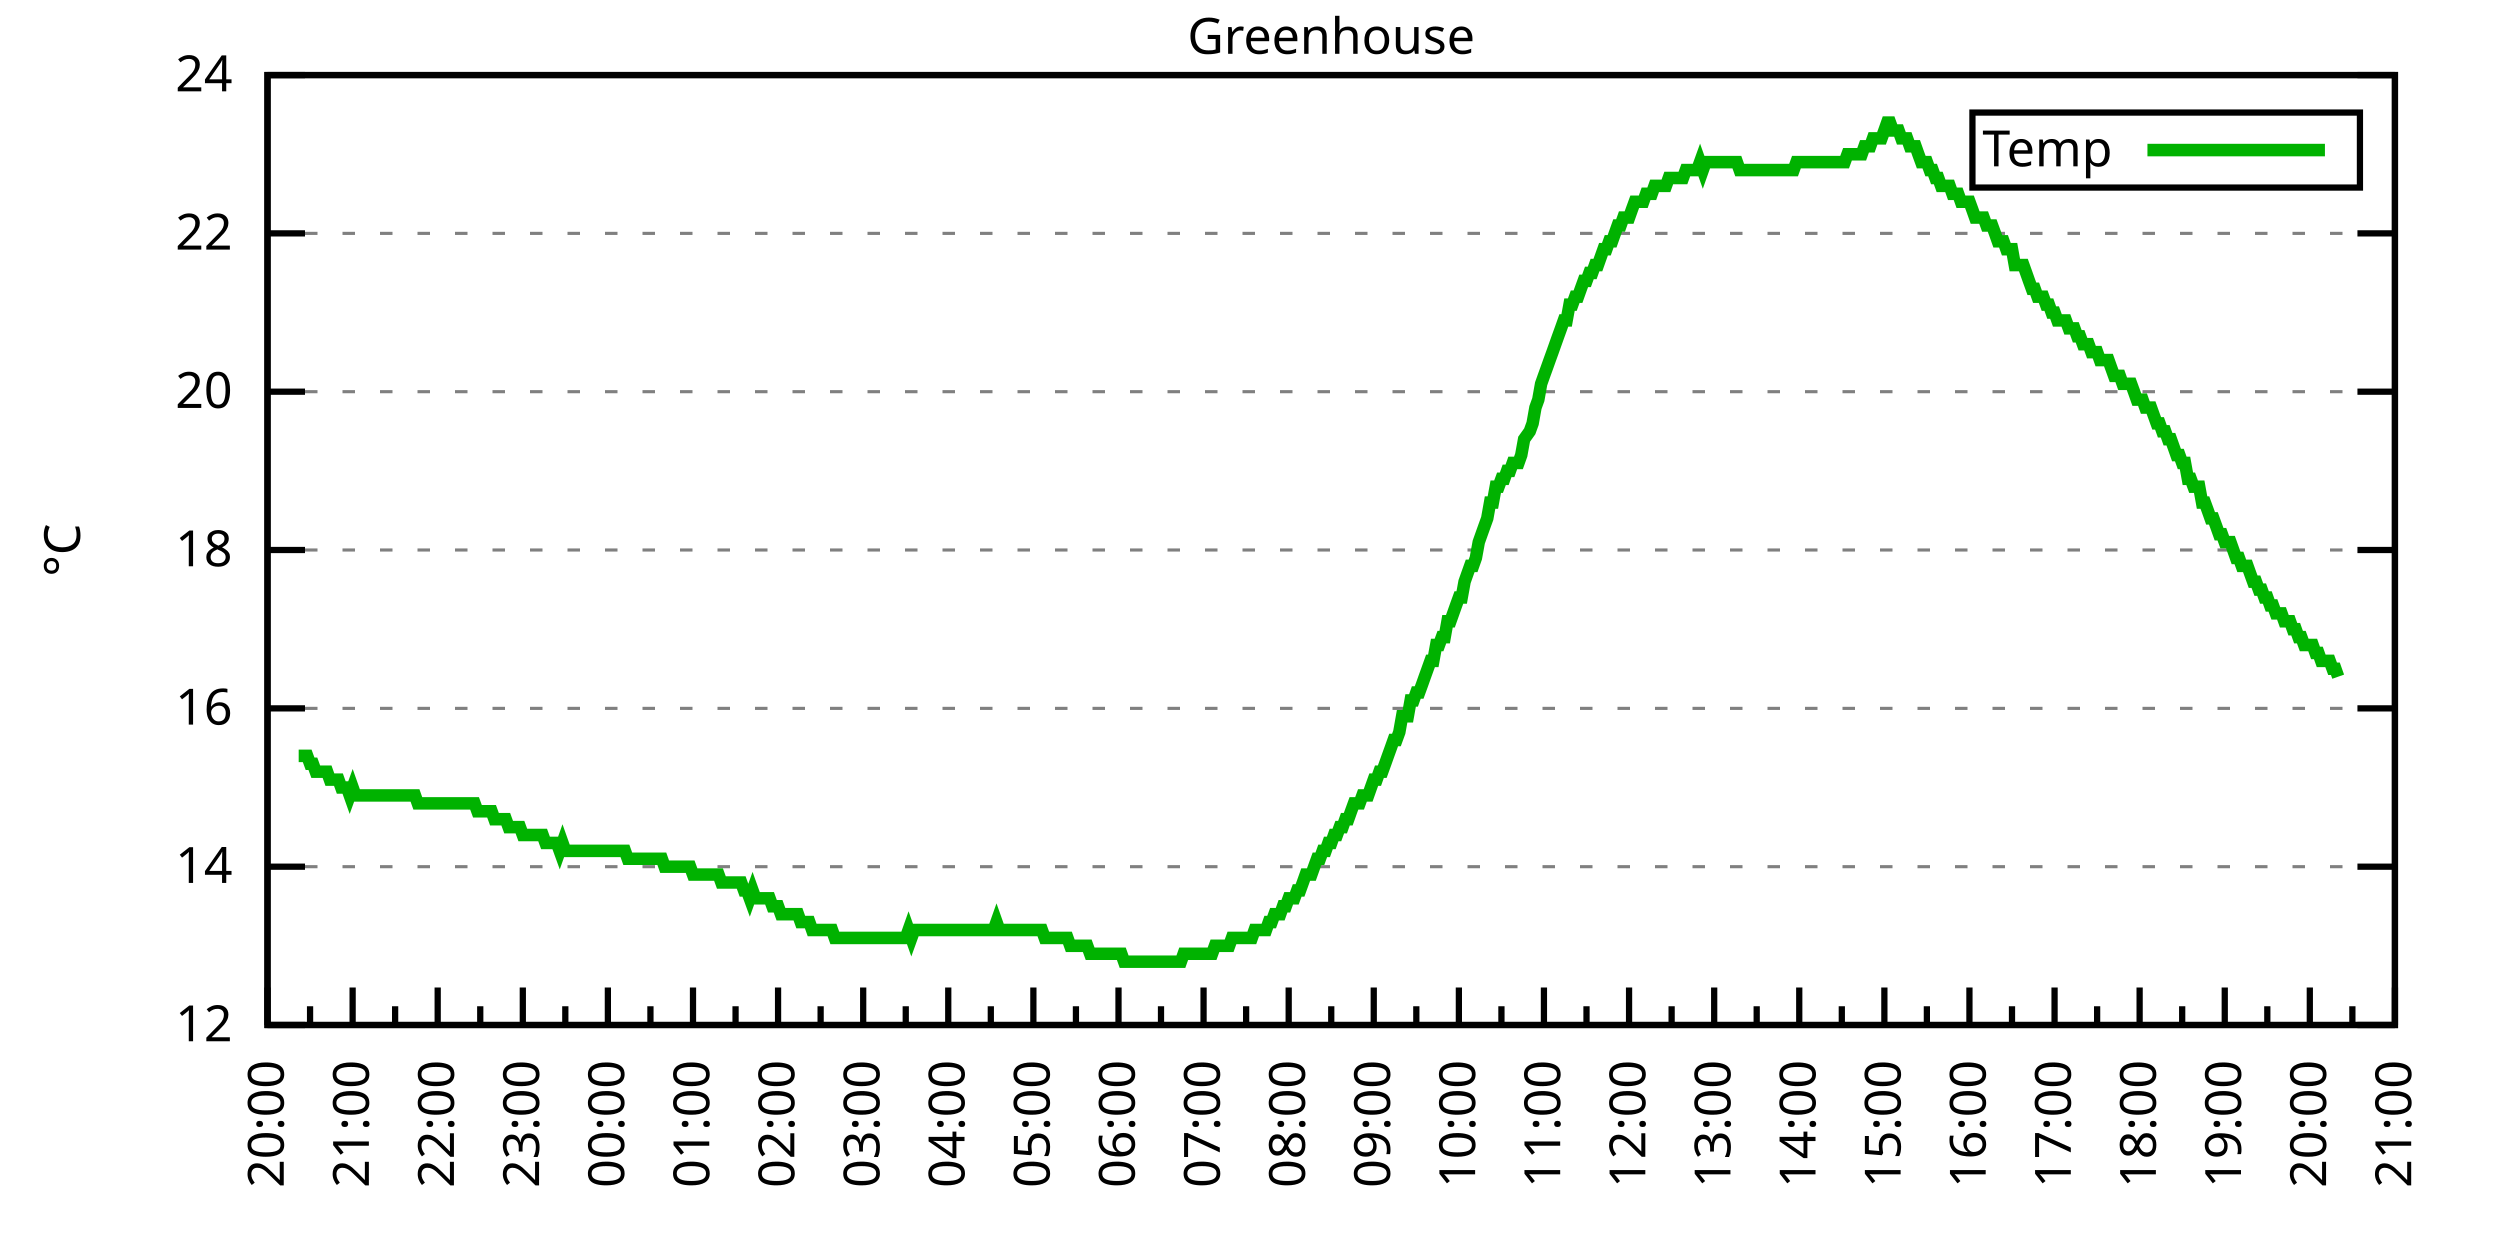
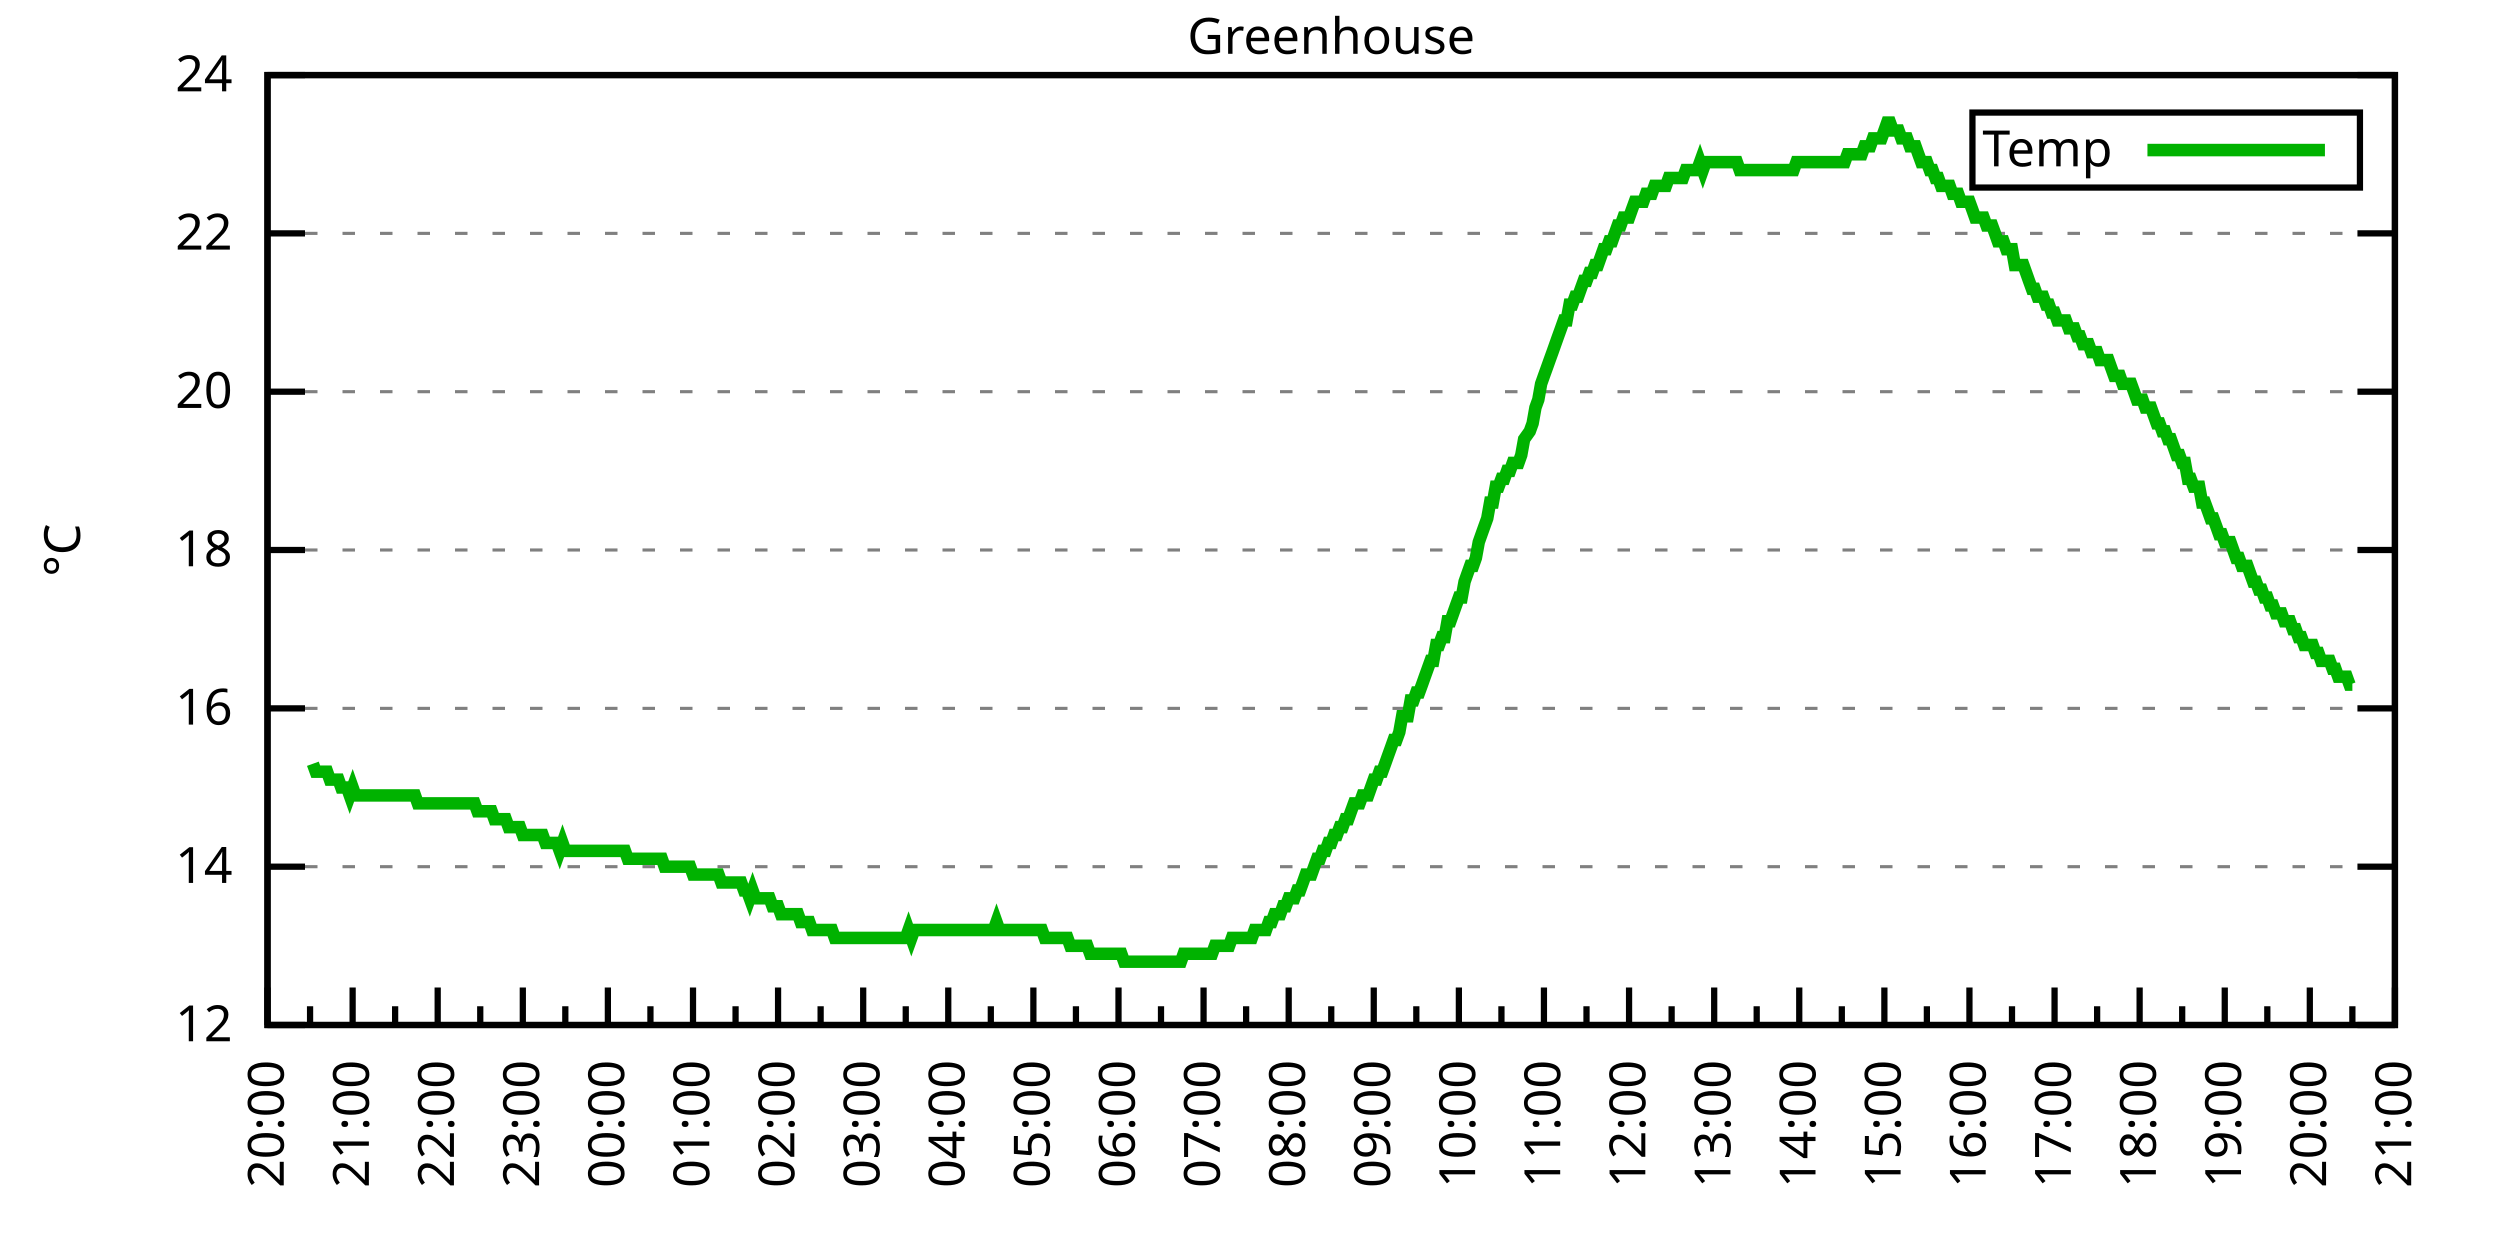
<svg xmlns="http://www.w3.org/2000/svg" xmlns:xlink="http://www.w3.org/1999/xlink" width="400" height="200" viewBox="0 0 400 200">
  <g id="gnuplot_canvas">
    <rect x="0" y="0" width="400" height="200" fill="none" />
    <defs>
      <circle id="gpDot" r="0.5" stroke-width="0.5" stroke="currentColor" />
      <path id="gpPt0" stroke-width="0.333" stroke="currentColor" d="M-1,0 h2 M0,-1 v2" />
      <path id="gpPt1" stroke-width="0.333" stroke="currentColor" d="M-1,-1 L1,1 M1,-1 L-1,1" />
      <path id="gpPt2" stroke-width="0.333" stroke="currentColor" d="M-1,0 L1,0 M0,-1 L0,1 M-1,-1 L1,1 M-1,1 L1,-1" />
      <rect id="gpPt3" stroke-width="0.333" stroke="currentColor" x="-1" y="-1" width="2" height="2" />
      <rect id="gpPt4" stroke-width="0.333" stroke="currentColor" fill="currentColor" x="-1" y="-1" width="2" height="2" />
      <circle id="gpPt5" stroke-width="0.333" stroke="currentColor" cx="0" cy="0" r="1" />
      <use xlink:href="#gpPt5" id="gpPt6" fill="currentColor" stroke="none" />
      <path id="gpPt7" stroke-width="0.333" stroke="currentColor" d="M0,-1.33 L-1.33,0.67 L1.33,0.67 z" />
      <use xlink:href="#gpPt7" id="gpPt8" fill="currentColor" stroke="none" />
      <use xlink:href="#gpPt7" id="gpPt9" stroke="currentColor" transform="rotate(180)" />
      <use xlink:href="#gpPt9" id="gpPt10" fill="currentColor" stroke="none" />
      <use xlink:href="#gpPt3" id="gpPt11" stroke="currentColor" transform="rotate(45)" />
      <use xlink:href="#gpPt11" id="gpPt12" fill="currentColor" stroke="none" />
      <path id="gpPt13" stroke-width="0.333" stroke="currentColor" d="M0,1.330 L1.265,0.411 L0.782,-1.067 L-0.782,-1.076 L-1.265,0.411 z" />
      <use xlink:href="#gpPt13" id="gpPt14" fill="currentColor" stroke="none" />
      <filter id="textbox" filterUnits="objectBoundingBox" x="0" y="0" height="1" width="1">
        <feFlood flood-color="white" flood-opacity="1" result="bgnd" />
        <feComposite in="SourceGraphic" in2="bgnd" operator="atop" />
      </filter>
      <filter id="greybox" filterUnits="objectBoundingBox" x="0" y="0" height="1" width="1">
        <feFlood flood-color="lightgrey" flood-opacity="1" result="grey" />
        <feComposite in="SourceGraphic" in2="grey" operator="atop" />
      </filter>
    </defs>
    <g fill="none" color="white" stroke="currentColor" stroke-width="1.00" stroke-linecap="butt" stroke-linejoin="miter">
</g>
    <g fill="none" color="black" stroke="currentColor" stroke-width="1.00" stroke-linecap="butt" stroke-linejoin="miter">
      <g stroke="none" shape-rendering="crispEdges">
        <polygon fill="rgb(255, 255, 255)" points="42.80,164.00 383.18,164.00 383.18,12.02 42.80,12.02 " />
      </g>
    </g>
    <g fill="none" color="black" stroke="currentColor" stroke-width="1.00" stroke-linecap="butt" stroke-linejoin="miter">
</g>
    <g fill="none" color="black" stroke="black" stroke-width="0.50" stroke-linecap="butt" stroke-linejoin="miter">
</g>
    <g fill="none" color="gray" stroke="currentColor" stroke-width="0.50" stroke-linecap="butt" stroke-linejoin="miter">
      <path stroke="gray" stroke-dasharray="2,4" class="gridline" d="M42.80,164.00 L383.19,164.00  " />
    </g>
    <g fill="none" color="gray" stroke="gray" stroke-width="1.00" stroke-linecap="butt" stroke-linejoin="miter">
</g>
    <g fill="none" color="black" stroke="currentColor" stroke-width="1.00" stroke-linecap="butt" stroke-linejoin="miter">
      <path stroke="black" d="M42.80,164.00 L48.80,164.00 M383.19,164.00 L377.19,164.00  " />
      <g transform="translate(37.20,166.60)" stroke="none" fill="black" font-family="Sans" font-size="8.00" text-anchor="end">
        <text>
          <tspan font-family="Sans"> 12</tspan>
        </text>
      </g>
    </g>
    <g fill="none" color="black" stroke="currentColor" stroke-width="1.00" stroke-linecap="butt" stroke-linejoin="miter">
</g>
    <g fill="none" color="black" stroke="black" stroke-width="0.50" stroke-linecap="butt" stroke-linejoin="miter">
</g>
    <g fill="none" color="gray" stroke="currentColor" stroke-width="0.50" stroke-linecap="butt" stroke-linejoin="miter">
      <path stroke="gray" stroke-dasharray="2,4" class="gridline" d="M42.80,138.67 L383.19,138.67  " />
    </g>
    <g fill="none" color="gray" stroke="gray" stroke-width="1.00" stroke-linecap="butt" stroke-linejoin="miter">
</g>
    <g fill="none" color="black" stroke="currentColor" stroke-width="1.00" stroke-linecap="butt" stroke-linejoin="miter">
      <path stroke="black" d="M42.80,138.67 L48.80,138.67 M383.19,138.67 L377.19,138.67  " />
      <g transform="translate(37.20,141.27)" stroke="none" fill="black" font-family="Sans" font-size="8.00" text-anchor="end">
        <text>
          <tspan font-family="Sans"> 14</tspan>
        </text>
      </g>
    </g>
    <g fill="none" color="black" stroke="currentColor" stroke-width="1.00" stroke-linecap="butt" stroke-linejoin="miter">
</g>
    <g fill="none" color="black" stroke="black" stroke-width="0.50" stroke-linecap="butt" stroke-linejoin="miter">
</g>
    <g fill="none" color="gray" stroke="currentColor" stroke-width="0.50" stroke-linecap="butt" stroke-linejoin="miter">
      <path stroke="gray" stroke-dasharray="2,4" class="gridline" d="M42.80,113.34 L383.19,113.34  " />
    </g>
    <g fill="none" color="gray" stroke="gray" stroke-width="1.00" stroke-linecap="butt" stroke-linejoin="miter">
</g>
    <g fill="none" color="black" stroke="currentColor" stroke-width="1.00" stroke-linecap="butt" stroke-linejoin="miter">
      <path stroke="black" d="M42.80,113.34 L48.80,113.34 M383.19,113.34 L377.19,113.34  " />
      <g transform="translate(37.20,115.94)" stroke="none" fill="black" font-family="Sans" font-size="8.00" text-anchor="end">
        <text>
          <tspan font-family="Sans"> 16</tspan>
        </text>
      </g>
    </g>
    <g fill="none" color="black" stroke="currentColor" stroke-width="1.00" stroke-linecap="butt" stroke-linejoin="miter">
</g>
    <g fill="none" color="black" stroke="black" stroke-width="0.50" stroke-linecap="butt" stroke-linejoin="miter">
</g>
    <g fill="none" color="gray" stroke="currentColor" stroke-width="0.50" stroke-linecap="butt" stroke-linejoin="miter">
      <path stroke="gray" stroke-dasharray="2,4" class="gridline" d="M42.80,88.00 L383.19,88.00  " />
    </g>
    <g fill="none" color="gray" stroke="gray" stroke-width="1.00" stroke-linecap="butt" stroke-linejoin="miter">
</g>
    <g fill="none" color="black" stroke="currentColor" stroke-width="1.00" stroke-linecap="butt" stroke-linejoin="miter">
      <path stroke="black" d="M42.80,88.00 L48.80,88.00 M383.19,88.00 L377.19,88.00  " />
      <g transform="translate(37.20,90.60)" stroke="none" fill="black" font-family="Sans" font-size="8.00" text-anchor="end">
        <text>
          <tspan font-family="Sans"> 18</tspan>
        </text>
      </g>
    </g>
    <g fill="none" color="black" stroke="currentColor" stroke-width="1.00" stroke-linecap="butt" stroke-linejoin="miter">
</g>
    <g fill="none" color="black" stroke="black" stroke-width="0.50" stroke-linecap="butt" stroke-linejoin="miter">
</g>
    <g fill="none" color="gray" stroke="currentColor" stroke-width="0.50" stroke-linecap="butt" stroke-linejoin="miter">
      <path stroke="gray" stroke-dasharray="2,4" class="gridline" d="M42.80,62.67 L383.19,62.67  " />
    </g>
    <g fill="none" color="gray" stroke="gray" stroke-width="1.00" stroke-linecap="butt" stroke-linejoin="miter">
</g>
    <g fill="none" color="black" stroke="currentColor" stroke-width="1.00" stroke-linecap="butt" stroke-linejoin="miter">
      <path stroke="black" d="M42.80,62.67 L48.80,62.67 M383.19,62.67 L377.19,62.67  " />
      <g transform="translate(37.20,65.27)" stroke="none" fill="black" font-family="Sans" font-size="8.00" text-anchor="end">
        <text>
          <tspan font-family="Sans"> 20</tspan>
        </text>
      </g>
    </g>
    <g fill="none" color="black" stroke="currentColor" stroke-width="1.00" stroke-linecap="butt" stroke-linejoin="miter">
</g>
    <g fill="none" color="black" stroke="black" stroke-width="0.50" stroke-linecap="butt" stroke-linejoin="miter">
</g>
    <g fill="none" color="gray" stroke="currentColor" stroke-width="0.50" stroke-linecap="butt" stroke-linejoin="miter">
      <path stroke="gray" stroke-dasharray="2,4" class="gridline" d="M42.80,37.34 L383.19,37.34  " />
    </g>
    <g fill="none" color="gray" stroke="gray" stroke-width="1.00" stroke-linecap="butt" stroke-linejoin="miter">
</g>
    <g fill="none" color="black" stroke="currentColor" stroke-width="1.00" stroke-linecap="butt" stroke-linejoin="miter">
      <path stroke="black" d="M42.80,37.34 L48.80,37.34 M383.19,37.34 L377.19,37.34  " />
      <g transform="translate(37.20,39.94)" stroke="none" fill="black" font-family="Sans" font-size="8.00" text-anchor="end">
        <text>
          <tspan font-family="Sans"> 22</tspan>
        </text>
      </g>
    </g>
    <g fill="none" color="black" stroke="currentColor" stroke-width="1.00" stroke-linecap="butt" stroke-linejoin="miter">
</g>
    <g fill="none" color="black" stroke="black" stroke-width="0.50" stroke-linecap="butt" stroke-linejoin="miter">
</g>
    <g fill="none" color="gray" stroke="currentColor" stroke-width="0.50" stroke-linecap="butt" stroke-linejoin="miter">
      <path stroke="gray" stroke-dasharray="2,4" class="gridline" d="M42.80,12.01 L383.19,12.01  " />
    </g>
    <g fill="none" color="gray" stroke="gray" stroke-width="1.00" stroke-linecap="butt" stroke-linejoin="miter">
</g>
    <g fill="none" color="black" stroke="currentColor" stroke-width="1.00" stroke-linecap="butt" stroke-linejoin="miter">
      <path stroke="black" d="M42.80,12.01 L48.80,12.01 M383.19,12.01 L377.19,12.01  " />
      <g transform="translate(37.20,14.61)" stroke="none" fill="black" font-family="Sans" font-size="8.00" text-anchor="end">
        <text>
          <tspan font-family="Sans"> 24</tspan>
        </text>
      </g>
    </g>
    <g fill="none" color="black" stroke="currentColor" stroke-width="1.00" stroke-linecap="butt" stroke-linejoin="miter">
      <path stroke="black" d="M42.80,164.00 L42.80,158.00  " />
      <g transform="translate(45.40,169.60) rotate(270)" stroke="none" fill="black" font-family="Sans" font-size="8.00" text-anchor="end">
        <text>
          <tspan font-family="Sans">20:00</tspan>
        </text>
      </g>
    </g>
    <g fill="none" color="black" stroke="currentColor" stroke-width="1.00" stroke-linecap="butt" stroke-linejoin="miter">
      <path stroke="black" d="M49.61,164.00 L49.61,161.00 M56.42,164.00 L56.42,158.00  " />
      <g transform="translate(59.02,169.60) rotate(270)" stroke="none" fill="black" font-family="Sans" font-size="8.00" text-anchor="end">
        <text>
          <tspan font-family="Sans">21:00</tspan>
        </text>
      </g>
    </g>
    <g fill="none" color="black" stroke="currentColor" stroke-width="1.00" stroke-linecap="butt" stroke-linejoin="miter">
      <path stroke="black" d="M63.22,164.00 L63.22,161.00 M70.03,164.00 L70.03,158.00  " />
      <g transform="translate(72.63,169.60) rotate(270)" stroke="none" fill="black" font-family="Sans" font-size="8.00" text-anchor="end">
        <text>
          <tspan font-family="Sans">22:00</tspan>
        </text>
      </g>
    </g>
    <g fill="none" color="black" stroke="currentColor" stroke-width="1.00" stroke-linecap="butt" stroke-linejoin="miter">
      <path stroke="black" d="M76.84,164.00 L76.84,161.00 M83.65,164.00 L83.65,158.00  " />
      <g transform="translate(86.25,169.60) rotate(270)" stroke="none" fill="black" font-family="Sans" font-size="8.00" text-anchor="end">
        <text>
          <tspan font-family="Sans">23:00</tspan>
        </text>
      </g>
    </g>
    <g fill="none" color="black" stroke="currentColor" stroke-width="1.00" stroke-linecap="butt" stroke-linejoin="miter">
      <path stroke="black" d="M90.45,164.00 L90.45,161.00 M97.26,164.00 L97.26,158.00  " />
      <g transform="translate(99.86,169.60) rotate(270)" stroke="none" fill="black" font-family="Sans" font-size="8.00" text-anchor="end">
        <text>
          <tspan font-family="Sans">00:00</tspan>
        </text>
      </g>
    </g>
    <g fill="none" color="black" stroke="currentColor" stroke-width="1.00" stroke-linecap="butt" stroke-linejoin="miter">
      <path stroke="black" d="M104.07,164.00 L104.07,161.00 M110.88,164.00 L110.88,158.00  " />
      <g transform="translate(113.48,169.60) rotate(270)" stroke="none" fill="black" font-family="Sans" font-size="8.00" text-anchor="end">
        <text>
          <tspan font-family="Sans">01:00</tspan>
        </text>
      </g>
    </g>
    <g fill="none" color="black" stroke="currentColor" stroke-width="1.00" stroke-linecap="butt" stroke-linejoin="miter">
      <path stroke="black" d="M117.69,164.00 L117.69,161.00 M124.49,164.00 L124.49,158.00  " />
      <g transform="translate(127.09,169.60) rotate(270)" stroke="none" fill="black" font-family="Sans" font-size="8.00" text-anchor="end">
        <text>
          <tspan font-family="Sans">02:00</tspan>
        </text>
      </g>
    </g>
    <g fill="none" color="black" stroke="currentColor" stroke-width="1.00" stroke-linecap="butt" stroke-linejoin="miter">
      <path stroke="black" d="M131.30,164.00 L131.30,161.00 M138.11,164.00 L138.11,158.00  " />
      <g transform="translate(140.71,169.60) rotate(270)" stroke="none" fill="black" font-family="Sans" font-size="8.00" text-anchor="end">
        <text>
          <tspan font-family="Sans">03:00</tspan>
        </text>
      </g>
    </g>
    <g fill="none" color="black" stroke="currentColor" stroke-width="1.00" stroke-linecap="butt" stroke-linejoin="miter">
      <path stroke="black" d="M144.92,164.00 L144.92,161.00 M151.72,164.00 L151.72,158.00  " />
      <g transform="translate(154.32,169.60) rotate(270)" stroke="none" fill="black" font-family="Sans" font-size="8.00" text-anchor="end">
        <text>
          <tspan font-family="Sans">04:00</tspan>
        </text>
      </g>
    </g>
    <g fill="none" color="black" stroke="currentColor" stroke-width="1.00" stroke-linecap="butt" stroke-linejoin="miter">
      <path stroke="black" d="M158.53,164.00 L158.53,161.00 M165.34,164.00 L165.34,158.00  " />
      <g transform="translate(167.94,169.60) rotate(270)" stroke="none" fill="black" font-family="Sans" font-size="8.00" text-anchor="end">
        <text>
          <tspan font-family="Sans">05:00</tspan>
        </text>
      </g>
    </g>
    <g fill="none" color="black" stroke="currentColor" stroke-width="1.00" stroke-linecap="butt" stroke-linejoin="miter">
      <path stroke="black" d="M172.15,164.00 L172.15,161.00 M178.96,164.00 L178.96,158.00  " />
      <g transform="translate(181.56,169.60) rotate(270)" stroke="none" fill="black" font-family="Sans" font-size="8.00" text-anchor="end">
        <text>
          <tspan font-family="Sans">06:00</tspan>
        </text>
      </g>
    </g>
    <g fill="none" color="black" stroke="currentColor" stroke-width="1.00" stroke-linecap="butt" stroke-linejoin="miter">
      <path stroke="black" d="M185.76,164.00 L185.76,161.00 M192.57,164.00 L192.57,158.00  " />
      <g transform="translate(195.17,169.60) rotate(270)" stroke="none" fill="black" font-family="Sans" font-size="8.00" text-anchor="end">
        <text>
          <tspan font-family="Sans">07:00</tspan>
        </text>
      </g>
    </g>
    <g fill="none" color="black" stroke="currentColor" stroke-width="1.00" stroke-linecap="butt" stroke-linejoin="miter">
      <path stroke="black" d="M199.38,164.00 L199.38,161.00 M206.19,164.00 L206.19,158.00  " />
      <g transform="translate(208.79,169.60) rotate(270)" stroke="none" fill="black" font-family="Sans" font-size="8.00" text-anchor="end">
        <text>
          <tspan font-family="Sans">08:00</tspan>
        </text>
      </g>
    </g>
    <g fill="none" color="black" stroke="currentColor" stroke-width="1.00" stroke-linecap="butt" stroke-linejoin="miter">
      <path stroke="black" d="M213.00,164.00 L213.00,161.00 M219.80,164.00 L219.80,158.00  " />
      <g transform="translate(222.40,169.60) rotate(270)" stroke="none" fill="black" font-family="Sans" font-size="8.00" text-anchor="end">
        <text>
          <tspan font-family="Sans">09:00</tspan>
        </text>
      </g>
    </g>
    <g fill="none" color="black" stroke="currentColor" stroke-width="1.00" stroke-linecap="butt" stroke-linejoin="miter">
      <path stroke="black" d="M226.61,164.00 L226.61,161.00 M233.42,164.00 L233.42,158.00  " />
      <g transform="translate(236.02,169.60) rotate(270)" stroke="none" fill="black" font-family="Sans" font-size="8.00" text-anchor="end">
        <text>
          <tspan font-family="Sans">10:00</tspan>
        </text>
      </g>
    </g>
    <g fill="none" color="black" stroke="currentColor" stroke-width="1.00" stroke-linecap="butt" stroke-linejoin="miter">
      <path stroke="black" d="M240.23,164.00 L240.23,161.00 M247.03,164.00 L247.03,158.00  " />
      <g transform="translate(249.63,169.60) rotate(270)" stroke="none" fill="black" font-family="Sans" font-size="8.00" text-anchor="end">
        <text>
          <tspan font-family="Sans">11:00</tspan>
        </text>
      </g>
    </g>
    <g fill="none" color="black" stroke="currentColor" stroke-width="1.00" stroke-linecap="butt" stroke-linejoin="miter">
      <path stroke="black" d="M253.84,164.00 L253.84,161.00 M260.65,164.00 L260.65,158.00  " />
      <g transform="translate(263.25,169.60) rotate(270)" stroke="none" fill="black" font-family="Sans" font-size="8.00" text-anchor="end">
        <text>
          <tspan font-family="Sans">12:00</tspan>
        </text>
      </g>
    </g>
    <g fill="none" color="black" stroke="currentColor" stroke-width="1.00" stroke-linecap="butt" stroke-linejoin="miter">
      <path stroke="black" d="M267.46,164.00 L267.46,161.00 M274.27,164.00 L274.27,158.00  " />
      <g transform="translate(276.87,169.60) rotate(270)" stroke="none" fill="black" font-family="Sans" font-size="8.00" text-anchor="end">
        <text>
          <tspan font-family="Sans">13:00</tspan>
        </text>
      </g>
    </g>
    <g fill="none" color="black" stroke="currentColor" stroke-width="1.00" stroke-linecap="butt" stroke-linejoin="miter">
      <path stroke="black" d="M281.07,164.00 L281.07,161.00 M287.88,164.00 L287.88,158.00  " />
      <g transform="translate(290.48,169.60) rotate(270)" stroke="none" fill="black" font-family="Sans" font-size="8.00" text-anchor="end">
        <text>
          <tspan font-family="Sans">14:00</tspan>
        </text>
      </g>
    </g>
    <g fill="none" color="black" stroke="currentColor" stroke-width="1.00" stroke-linecap="butt" stroke-linejoin="miter">
      <path stroke="black" d="M294.69,164.00 L294.69,161.00 M301.50,164.00 L301.50,158.00  " />
      <g transform="translate(304.10,169.60) rotate(270)" stroke="none" fill="black" font-family="Sans" font-size="8.00" text-anchor="end">
        <text>
          <tspan font-family="Sans">15:00</tspan>
        </text>
      </g>
    </g>
    <g fill="none" color="black" stroke="currentColor" stroke-width="1.00" stroke-linecap="butt" stroke-linejoin="miter">
      <path stroke="black" d="M308.30,164.00 L308.30,161.00 M315.11,164.00 L315.11,158.00  " />
      <g transform="translate(317.71,169.60) rotate(270)" stroke="none" fill="black" font-family="Sans" font-size="8.00" text-anchor="end">
        <text>
          <tspan font-family="Sans">16:00</tspan>
        </text>
      </g>
    </g>
    <g fill="none" color="black" stroke="currentColor" stroke-width="1.00" stroke-linecap="butt" stroke-linejoin="miter">
      <path stroke="black" d="M321.92,164.00 L321.92,161.00 M328.73,164.00 L328.73,158.00  " />
      <g transform="translate(331.33,169.60) rotate(270)" stroke="none" fill="black" font-family="Sans" font-size="8.00" text-anchor="end">
        <text>
          <tspan font-family="Sans">17:00</tspan>
        </text>
      </g>
    </g>
    <g fill="none" color="black" stroke="currentColor" stroke-width="1.00" stroke-linecap="butt" stroke-linejoin="miter">
      <path stroke="black" d="M335.54,164.00 L335.54,161.00 M342.34,164.00 L342.34,158.00  " />
      <g transform="translate(344.94,169.60) rotate(270)" stroke="none" fill="black" font-family="Sans" font-size="8.00" text-anchor="end">
        <text>
          <tspan font-family="Sans">18:00</tspan>
        </text>
      </g>
    </g>
    <g fill="none" color="black" stroke="currentColor" stroke-width="1.00" stroke-linecap="butt" stroke-linejoin="miter">
      <path stroke="black" d="M349.15,164.00 L349.15,161.00 M355.96,164.00 L355.96,158.00  " />
      <g transform="translate(358.56,169.60) rotate(270)" stroke="none" fill="black" font-family="Sans" font-size="8.00" text-anchor="end">
        <text>
          <tspan font-family="Sans">19:00</tspan>
        </text>
      </g>
    </g>
    <g fill="none" color="black" stroke="currentColor" stroke-width="1.00" stroke-linecap="butt" stroke-linejoin="miter">
      <path stroke="black" d="M362.77,164.00 L362.77,161.00 M369.57,164.00 L369.57,158.00  " />
      <g transform="translate(372.17,169.60) rotate(270)" stroke="none" fill="black" font-family="Sans" font-size="8.00" text-anchor="end">
        <text>
          <tspan font-family="Sans">20:00</tspan>
        </text>
      </g>
    </g>
    <g fill="none" color="black" stroke="currentColor" stroke-width="1.00" stroke-linecap="butt" stroke-linejoin="miter">
      <path stroke="black" d="M376.38,164.00 L376.38,161.00 M383.19,164.00 L383.19,158.00  " />
      <g transform="translate(385.79,169.60) rotate(270)" stroke="none" fill="black" font-family="Sans" font-size="8.00" text-anchor="end">
        <text>
          <tspan font-family="Sans">21:00</tspan>
        </text>
      </g>
    </g>
    <g fill="none" color="black" stroke="currentColor" stroke-width="1.00" stroke-linecap="butt" stroke-linejoin="miter">
</g>
    <g fill="none" color="black" stroke="currentColor" stroke-width="1.00" stroke-linecap="butt" stroke-linejoin="miter">
      <path stroke="black" d="M42.80,12.01 L42.80,164.00 L383.19,164.00 L383.19,12.01 L42.80,12.01 Z  " />
    </g>
    <g fill="none" color="black" stroke="currentColor" stroke-width="1.00" stroke-linecap="butt" stroke-linejoin="miter">
      <g transform="translate(12.80,88.01) rotate(270)" stroke="none" fill="black" font-family="Sans" font-size="8.00" text-anchor="middle">
        <text>
          <tspan font-family="Sans">°C</tspan>
        </text>
      </g>
    </g>
    <g fill="none" color="black" stroke="currentColor" stroke-width="1.00" stroke-linecap="butt" stroke-linejoin="miter">
</g>
    <g fill="none" color="black" stroke="currentColor" stroke-width="1.00" stroke-linecap="butt" stroke-linejoin="miter">
      <path stroke="black" d="M315.59,30.01 L315.59,18.01 L377.59,18.01 L377.59,30.01 L315.59,30.01 Z  " />
    </g>
    <g id="Greenhouse_plot_1">
      <g fill="none" color="white" stroke="black" stroke-width="2.00" stroke-linecap="butt" stroke-linejoin="miter">
</g>
      <g fill="none" color="black" stroke="currentColor" stroke-width="2.00" stroke-linecap="butt" stroke-linejoin="miter">
        <g transform="translate(337.99,26.61)" stroke="none" fill="black" font-family="Sans" font-size="8.00" text-anchor="end">
          <text>
            <tspan font-family="Sans">Temp</tspan>
          </text>
        </g>
      </g>
      <g fill="none" color="black" stroke="currentColor" stroke-width="2.00" stroke-linecap="butt" stroke-linejoin="miter">
-         <path stroke="rgb(  0, 178,   0)" d="M343.59,24.01 L371.99,24.01 M47.79,120.94 L48.25,120.94 L48.70,120.94 L49.15,120.94 L49.61,122.20 L50.06,122.20   L50.52,123.47 L50.97,123.47 L51.42,123.47 L51.88,123.47 L52.33,123.47 L52.78,124.74 L53.24,124.74 L53.69,124.74   L54.15,124.74 L54.60,126.00 L55.05,126.00 L55.51,126.00 L55.96,127.27 L56.42,126.00 L56.87,127.27 L57.32,127.27   L57.78,127.27 L58.23,127.27 L58.68,127.27 L59.14,127.27 L59.59,127.27 L60.05,127.27 L60.50,127.27 L60.95,127.27   L61.41,127.27 L61.86,127.27 L62.32,127.27 L62.77,127.27 L63.22,127.27 L63.68,127.27 L64.13,127.27 L64.58,127.27   L65.04,127.27 L65.49,127.27 L65.95,127.27 L66.40,127.27 L66.85,128.54 L67.31,128.54 L67.76,128.54 L68.22,128.54   L68.67,128.54 L69.12,128.54 L69.58,128.54 L70.03,128.54 L70.49,128.54 L70.94,128.54 L71.39,128.54 L71.85,128.54   L72.30,128.54 L72.75,128.54 L73.21,128.54 L73.66,128.54 L74.12,128.54 L74.57,128.54 L75.02,128.54 L75.48,128.54   L75.93,128.54 L76.39,129.80 L76.84,129.80 L77.29,129.80 L77.75,129.80 L78.20,129.80 L78.65,129.80 L79.11,131.07   L79.56,131.07 L80.02,131.07 L80.47,131.07 L80.92,131.07 L81.38,132.34 L81.83,132.34 L82.29,132.34 L82.74,132.34   L83.19,132.34 L83.65,133.60 L84.10,133.60 L84.55,133.60 L85.01,133.60 L85.46,133.60 L85.92,133.60 L86.37,133.60   L86.82,133.60 L87.28,134.87 L87.73,134.87 L88.19,134.87 L88.64,134.87 L89.09,134.87 L89.55,136.14 L90.00,134.87   L90.45,136.14 L90.91,136.14 L91.36,136.14 L91.82,136.14 L92.27,136.14 L92.72,136.14 L93.18,136.14 L93.63,136.14   L94.09,136.14 L94.54,136.14 L94.99,136.14 L95.45,136.14 L95.90,136.14 L96.35,136.14 L96.81,136.14 L97.26,136.14   L97.72,136.14 L98.17,136.14 L98.62,136.14 L99.08,136.14 L99.53,136.14 L99.99,136.14 L100.44,137.40 L100.89,137.40   L101.35,137.40 L101.80,137.40 L102.25,137.40 L102.71,137.40 L103.16,137.40 L103.62,137.40 L104.07,137.40 L104.52,137.40   L104.98,137.40 L105.43,137.40 L105.89,137.40 L106.34,138.67 L106.79,138.67 L107.25,138.67 L107.70,138.67 L108.15,138.67   L108.61,138.67 L109.06,138.67 L109.52,138.67 L109.97,138.67 L110.42,138.67 L110.88,139.93 L111.33,139.93 L111.79,139.93   L112.24,139.93 L112.69,139.93 L113.15,139.93 L113.60,139.93 L114.05,139.93 L114.51,139.93 L114.96,139.93 L115.42,141.20   L115.87,141.20 L116.32,141.20 L116.78,141.20 L117.23,141.20 L117.69,141.20 L118.14,141.20 L118.59,141.20 L119.05,142.47   L119.50,142.47 L119.96,143.73 L120.41,142.47 L120.86,143.73 L121.32,143.73 L121.77,143.73 L122.22,143.73 L122.68,143.73   L123.13,143.73 L123.59,145.00 L124.04,145.00 L124.49,145.00 L124.95,146.27 L125.40,146.27 L125.86,146.27 L126.31,146.27   L126.76,146.27 L127.22,146.27 L127.67,146.27 L128.12,147.53 L128.58,147.53 L129.03,147.53 L129.49,147.53 L129.94,148.80   L130.39,148.80 L130.85,148.80 L131.30,148.80 L131.76,148.80 L132.21,148.80 L132.66,148.80 L133.12,148.80 L133.57,150.07   L134.02,150.07 L134.48,150.07 L134.93,150.07 L135.39,150.07 L135.84,150.07 L136.29,150.07 L136.75,150.07 L137.20,150.07   L137.66,150.07 L138.11,150.07 L138.56,150.07 L139.02,150.07 L139.47,150.07 L139.92,150.07 L140.38,150.07 L140.83,150.07   L141.29,150.07 L141.74,150.07 L142.19,150.07 L142.65,150.07 L143.10,150.07 L143.56,150.07 L144.01,150.07 L144.46,150.07   L144.92,150.07 L145.37,148.80 L145.82,150.07 L146.28,148.80 L146.73,148.80 L147.19,148.80 L147.64,148.80 L148.09,148.80   L148.55,148.80 L149.00,148.80 L149.46,148.80 L149.91,148.80 L150.36,148.80 L150.82,148.80 L151.27,148.80 L151.72,148.80   L152.18,148.80 L152.63,148.80 L153.09,148.80 L153.54,148.80 L153.99,148.80 L154.45,148.80 L154.90,148.80 L155.36,148.80   L155.81,148.80 L156.26,148.80 L156.72,148.80 L157.17,148.80 L157.62,148.80 L158.08,148.80 L158.53,148.80 L158.99,148.80   L159.44,147.53 L159.89,148.80 L160.35,148.80 L160.80,148.80 L161.26,148.80 L161.71,148.80 L162.16,148.80 L162.62,148.80   L163.07,148.80 L163.52,148.80 L163.98,148.80 L164.43,148.80 L164.89,148.80 L165.34,148.80 L165.79,148.80 L166.25,148.80   L166.70,148.80 L167.16,150.07 L167.61,150.07 L168.06,150.07 L168.52,150.07 L168.97,150.07 L169.43,150.07 L169.88,150.07   L170.33,150.07 L170.79,150.07 L171.24,151.33 L171.69,151.33 L172.15,151.33 L172.60,151.33 L173.06,151.33 L173.51,151.33   L173.96,151.33 L174.42,152.60 L174.87,152.60 L175.33,152.60 L175.78,152.60 L176.23,152.60 L176.69,152.60 L177.14,152.60   L177.59,152.60 L178.05,152.60 L178.50,152.60 L178.96,152.60 L179.41,152.60 L179.86,153.87 L180.32,153.87 L180.77,153.87   L181.23,153.87 L181.68,153.87 L182.13,153.87 L182.59,153.87 L183.04,153.87 L183.49,153.87 L183.95,153.87 L184.40,153.87   L184.86,153.87 L185.31,153.87 L185.76,153.87 L186.22,153.87 L186.67,153.87 L187.13,153.87 L187.58,153.87 L188.03,153.87   L188.49,153.87 L188.94,153.87 L189.39,152.60 L189.85,152.60 L190.30,152.60 L190.76,152.60 L191.21,152.60 L191.66,152.60   L192.12,152.60 L192.57,152.60 L193.03,152.60 L193.48,152.60 L193.93,152.60 L194.39,151.33 L194.84,151.33 L195.29,151.33   L195.75,151.33 L196.20,151.33 L196.66,151.33 L197.11,150.07 L197.56,150.07 L198.02,150.07 L198.47,150.07 L198.93,150.07   L199.38,150.07 L199.83,150.07 L200.29,150.07 L200.74,148.80 L201.19,148.80 L201.65,148.80 L202.10,148.80 L202.56,148.80   L203.01,147.53 L203.46,147.53 L203.92,146.27 L204.37,146.27 L204.83,146.27 L205.28,145.00 L205.73,145.00 L206.19,143.73   L206.64,143.73 L207.09,143.73 L207.55,142.47 L208.00,142.47 L208.46,141.20 L208.91,139.93 L209.36,139.93 L209.82,139.93   L210.27,138.67 L210.73,137.40 L211.18,137.40 L211.63,136.14 L212.09,136.14 L212.54,134.87 L213.00,134.87 L213.45,133.60   L213.90,133.60 L214.36,132.34 L214.81,132.34 L215.26,131.07 L215.72,131.07 L216.17,129.80 L216.63,128.54 L217.08,128.54   L217.53,128.54 L217.99,127.27 L218.44,127.27 L218.90,127.27 L219.35,126.00 L219.80,124.74 L220.26,124.74 L220.71,123.47   L221.16,123.47 L221.62,122.20 L222.07,120.94 L222.53,119.67 L222.98,118.40 L223.43,118.40 L223.89,117.14 L224.34,114.60   L224.80,114.60 L225.25,114.60 L225.70,112.07 L226.16,112.07 L226.61,110.80 L227.06,110.80 L227.52,109.54 L227.97,108.27   L228.43,107.00 L228.88,105.74 L229.33,105.74 L229.79,103.20 L230.24,103.20 L230.70,101.94 L231.15,101.94 L231.60,99.40   L232.06,99.40 L232.51,98.14 L232.96,96.87 L233.42,95.60 L233.87,95.60 L234.33,93.07 L234.78,91.80 L235.23,90.54   L235.69,90.54 L236.14,89.27 L236.60,86.74 L237.05,85.47 L237.50,84.21 L237.96,82.94 L238.41,80.41 L238.86,80.41   L239.32,77.87 L239.77,77.87 L240.23,76.61 L240.68,76.61 L241.13,75.34 L241.59,75.34 L242.04,74.07 L242.50,74.07   L242.95,74.07 L243.40,72.81 L243.86,70.27 L244.76,69.01 L245.22,67.74 L245.67,65.21 L246.13,63.94 L246.58,61.41   L247.03,60.14 L247.49,58.87 L247.94,57.61 L248.40,56.34 L248.85,55.07 L249.30,53.81 L249.76,52.54 L250.21,51.27   L250.66,51.27 L251.12,48.74 L251.57,48.74 L252.03,47.47 L252.48,47.47 L252.93,46.21 L253.39,44.94 L253.84,44.94   L254.30,43.67 L254.75,43.67 L255.20,42.41 L255.66,42.41 L256.11,41.14 L256.56,39.87 L257.02,39.87 L257.47,38.61   L257.93,38.61 L258.38,37.34 L258.83,36.08 L259.29,36.08 L259.74,34.81 L260.20,34.81 L260.65,34.81 L261.10,33.54   L261.56,32.28 L262.01,32.28 L262.47,32.28 L262.92,32.28 L263.37,31.01 L263.83,31.01 L264.28,31.01 L264.73,29.74   L265.19,29.74 L265.64,29.74 L266.10,29.74 L266.55,29.74 L267.00,28.48 L267.46,28.48 L267.91,28.48 L268.37,28.48   L268.82,28.48 L269.27,28.48 L269.73,27.21 L270.18,27.21 L270.63,27.21 L271.09,27.21 L271.54,27.21 L272.00,25.94   L272.45,27.21 L272.90,25.94 L273.36,25.94 L273.81,25.94 L274.27,25.94 L274.72,25.94 L275.17,25.94 L275.63,25.94   L276.08,25.94 L276.53,25.94 L276.99,25.94 L277.44,25.94 L277.90,25.94 L278.35,27.21 L278.80,27.21 L279.26,27.21   L279.71,27.21 L280.17,27.21 L280.62,27.21 L281.07,27.21 L281.53,27.21 L281.98,27.21 L282.43,27.21 L282.89,27.21   L283.34,27.21 L283.80,27.21 L284.25,27.21 L284.70,27.21 L285.16,27.21 L285.61,27.21 L286.07,27.21 L286.52,27.21   L286.97,27.21 L287.43,25.94 L287.88,25.94 L288.33,25.94 L288.79,25.94 L289.24,25.94 L289.70,25.94 L290.15,25.94   L290.60,25.94 L291.06,25.94 L291.51,25.94 L291.97,25.94 L292.42,25.94 L292.87,25.94 L293.33,25.94 L293.78,25.94   L294.23,25.94 L294.69,25.94 L295.14,25.94 L295.60,24.68 L296.05,24.68 L296.50,24.68 L296.96,24.68 L297.41,24.68   L297.87,24.68 L298.32,23.41 L298.77,23.41 L299.23,23.41 L299.68,22.14 L300.13,22.14 L300.59,22.14 L301.04,22.14   L301.50,20.88 L301.95,19.61 L302.40,19.61 L302.86,20.88 L303.31,20.88 L303.77,20.88 L304.22,22.14 L304.67,22.14   L305.13,22.14 L305.58,23.41 L306.03,23.41 L306.49,23.41 L306.94,24.68 L307.40,25.94 L307.85,25.94 L308.30,25.94   L308.76,27.21 L309.21,27.21 L309.67,28.48 L310.12,28.48 L310.57,29.74 L311.03,29.74 L311.48,29.74 L311.94,29.74   L312.39,31.01 L312.84,31.01 L313.30,31.01 L313.75,32.28 L314.20,32.28 L314.66,32.28 L315.11,32.28 L315.57,33.54   L316.02,34.81 L316.47,34.81 L316.93,34.81 L317.38,34.81 L317.84,36.08 L318.29,36.08 L318.74,36.08 L319.20,37.34   L319.65,38.61 L320.10,38.61 L320.56,38.61 L321.01,39.87 L321.47,39.87 L321.92,39.87 L322.37,42.41 L322.83,42.41   L323.28,42.41 L323.74,42.41 L324.19,43.67 L324.64,44.94 L325.10,46.21 L325.55,46.21 L326.00,47.47 L326.46,47.47   L326.91,47.47 L327.37,48.74 L327.82,48.74 L328.27,50.01 L328.73,50.01 L329.18,51.27 L329.64,51.27 L330.09,51.27   L330.54,51.27 L331.00,52.54 L331.45,52.54 L331.90,52.54 L332.36,53.81 L332.81,53.81 L333.27,55.07 L333.72,55.07   L334.17,55.07 L334.63,56.34 L335.08,56.34 L335.54,56.34 L335.99,57.61 L336.44,57.61 L336.90,57.61 L337.35,57.61   L337.80,58.87 L338.26,60.14 L338.71,60.14 L339.17,60.14 L339.62,61.41 L340.07,61.41 L340.53,61.41 L340.98,61.41   L341.44,62.67 L341.89,63.94 L342.34,63.94 L342.80,63.94 L343.25,65.21 L343.70,65.21 L344.16,65.21 L344.61,66.47   L345.07,67.74 L345.52,67.74 L345.97,69.01 L346.43,69.01 L346.88,70.27 L347.34,70.27 L347.79,71.54 L348.24,72.81   L348.70,72.81 L349.15,74.07 L349.60,74.07 L350.06,76.61 L350.51,76.61 L350.97,77.87 L351.42,77.87 L351.87,77.87   L352.33,80.41 L352.78,80.41 L353.24,81.67 L353.69,82.94 L354.14,82.94 L354.60,84.21 L355.05,85.47 L355.50,85.47   L355.96,86.74 L356.41,86.74 L356.87,86.74 L357.32,88.00 L357.77,89.27 L358.23,89.27 L358.68,90.54 L359.14,90.54   L359.59,90.54 L360.04,91.80 L360.50,93.07 L360.95,93.07 L361.41,94.34 L361.86,94.34 L362.31,95.60 L362.77,95.60   L363.22,96.87 L363.67,96.87 L364.13,98.14 L364.58,98.14 L365.04,98.14 L365.49,99.40 L365.94,99.40 L366.40,99.40   L366.85,100.67 L367.31,100.67 L367.76,101.94 L368.21,101.94 L368.67,103.20 L369.12,103.20 L369.57,103.20 L370.03,103.20   L370.48,104.47 L370.94,104.47 L371.39,105.74 L371.84,105.74 L372.30,105.74 L372.75,105.74 L373.21,107.00 L373.66,107.00   L374.11,108.27  " />
+         <path stroke="rgb(  0, 178,   0)" d="M343.59,24.01 L371.99,24.01 M50.06,122.20 L50.52,123.47 L50.97,123.47 L51.42,123.47 L51.88,123.47 L52.33,123.47   L52.78,124.74 L53.24,124.74 L53.69,124.74 L54.15,124.74 L54.60,126.00 L55.05,126.00 L55.51,126.00 L55.96,127.27   L56.42,126.00 L56.87,127.27 L57.32,127.27 L57.78,127.27 L58.23,127.27 L58.68,127.27 L59.14,127.27 L59.59,127.27   L60.05,127.27 L60.50,127.27 L60.95,127.27 L61.41,127.27 L61.86,127.27 L62.32,127.27 L62.77,127.27 L63.22,127.27   L63.68,127.27 L64.13,127.27 L64.58,127.27 L65.04,127.27 L65.49,127.27 L65.95,127.27 L66.40,127.27 L66.85,128.54   L67.31,128.54 L67.76,128.54 L68.22,128.54 L68.67,128.54 L69.12,128.54 L69.58,128.54 L70.03,128.54 L70.49,128.54   L70.94,128.54 L71.39,128.54 L71.85,128.54 L72.30,128.54 L72.75,128.54 L73.21,128.54 L73.66,128.54 L74.12,128.54   L74.57,128.54 L75.02,128.54 L75.48,128.54 L75.93,128.54 L76.39,129.80 L76.84,129.80 L77.29,129.80 L77.75,129.80   L78.20,129.80 L78.65,129.80 L79.11,131.07 L79.56,131.07 L80.02,131.07 L80.47,131.07 L80.92,131.07 L81.38,132.34   L81.83,132.34 L82.29,132.34 L82.74,132.34 L83.19,132.34 L83.65,133.60 L84.10,133.60 L84.55,133.60 L85.01,133.60   L85.46,133.60 L85.92,133.60 L86.37,133.60 L86.82,133.60 L87.28,134.87 L87.73,134.87 L88.19,134.87 L88.64,134.87   L89.09,134.87 L89.55,136.14 L90.00,134.87 L90.45,136.14 L90.91,136.14 L91.36,136.14 L91.82,136.14 L92.27,136.14   L92.72,136.14 L93.18,136.14 L93.63,136.14 L94.09,136.14 L94.54,136.14 L94.99,136.14 L95.45,136.14 L95.90,136.14   L96.35,136.14 L96.81,136.14 L97.26,136.14 L97.72,136.14 L98.17,136.14 L98.62,136.14 L99.08,136.14 L99.53,136.14   L99.99,136.14 L100.44,137.40 L100.89,137.40 L101.35,137.40 L101.80,137.40 L102.25,137.40 L102.71,137.40 L103.16,137.40   L103.62,137.40 L104.07,137.40 L104.52,137.40 L104.98,137.40 L105.43,137.40 L105.89,137.40 L106.34,138.67 L106.79,138.67   L107.25,138.67 L107.70,138.67 L108.15,138.67 L108.61,138.67 L109.06,138.67 L109.52,138.67 L109.97,138.67 L110.42,138.67   L110.88,139.93 L111.33,139.93 L111.79,139.93 L112.24,139.93 L112.69,139.93 L113.15,139.93 L113.60,139.93 L114.05,139.93   L114.51,139.93 L114.96,139.93 L115.42,141.20 L115.87,141.20 L116.32,141.20 L116.78,141.20 L117.23,141.20 L117.69,141.20   L118.14,141.20 L118.59,141.20 L119.05,142.47 L119.50,142.47 L119.96,143.73 L120.41,142.47 L120.86,143.73 L121.32,143.73   L121.77,143.73 L122.22,143.73 L122.68,143.73 L123.13,143.73 L123.59,145.00 L124.04,145.00 L124.49,145.00 L124.95,146.27   L125.40,146.27 L125.86,146.27 L126.31,146.27 L126.76,146.27 L127.22,146.27 L127.67,146.27 L128.12,147.53 L128.58,147.53   L129.03,147.53 L129.49,147.53 L129.94,148.80 L130.39,148.80 L130.85,148.80 L131.30,148.80 L131.76,148.80 L132.21,148.80   L132.66,148.80 L133.12,148.80 L133.57,150.07 L134.02,150.07 L134.48,150.07 L134.93,150.07 L135.39,150.07 L135.84,150.07   L136.29,150.07 L136.75,150.07 L137.20,150.07 L137.66,150.07 L138.11,150.07 L138.56,150.07 L139.02,150.07 L139.47,150.07   L139.92,150.07 L140.38,150.07 L140.83,150.07 L141.29,150.07 L141.74,150.07 L142.19,150.07 L142.65,150.07 L143.10,150.07   L143.56,150.07 L144.01,150.07 L144.46,150.07 L144.92,150.07 L145.37,148.80 L145.82,150.07 L146.28,148.80 L146.73,148.80   L147.19,148.80 L147.64,148.80 L148.09,148.80 L148.55,148.80 L149.00,148.80 L149.46,148.80 L149.91,148.80 L150.36,148.80   L150.82,148.80 L151.27,148.80 L151.72,148.80 L152.18,148.80 L152.63,148.80 L153.09,148.80 L153.54,148.80 L153.99,148.80   L154.45,148.80 L154.90,148.80 L155.36,148.80 L155.81,148.80 L156.26,148.80 L156.72,148.80 L157.17,148.80 L157.62,148.80   L158.08,148.80 L158.53,148.80 L158.99,148.80 L159.44,147.53 L159.89,148.80 L160.35,148.80 L160.80,148.80 L161.26,148.80   L161.71,148.80 L162.16,148.80 L162.62,148.80 L163.07,148.80 L163.52,148.80 L163.98,148.80 L164.43,148.80 L164.89,148.80   L165.34,148.80 L165.79,148.80 L166.25,148.80 L166.70,148.80 L167.16,150.07 L167.61,150.07 L168.06,150.07 L168.52,150.07   L168.97,150.07 L169.43,150.07 L169.88,150.07 L170.33,150.07 L170.79,150.07 L171.24,151.33 L171.69,151.33 L172.15,151.33   L172.60,151.33 L173.06,151.33 L173.51,151.33 L173.96,151.33 L174.42,152.60 L174.87,152.60 L175.33,152.60 L175.78,152.60   L176.23,152.60 L176.69,152.60 L177.14,152.60 L177.59,152.60 L178.05,152.60 L178.50,152.60 L178.96,152.60 L179.41,152.60   L179.86,153.87 L180.32,153.87 L180.77,153.87 L181.23,153.87 L181.68,153.87 L182.13,153.87 L182.59,153.87 L183.04,153.87   L183.49,153.87 L183.95,153.87 L184.40,153.87 L184.86,153.87 L185.31,153.87 L185.76,153.87 L186.22,153.87 L186.67,153.87   L187.13,153.87 L187.58,153.87 L188.03,153.87 L188.49,153.87 L188.94,153.87 L189.39,152.60 L189.85,152.60 L190.30,152.60   L190.76,152.60 L191.21,152.60 L191.66,152.60 L192.12,152.60 L192.57,152.60 L193.03,152.60 L193.48,152.60 L193.93,152.60   L194.39,151.33 L194.84,151.33 L195.29,151.33 L195.75,151.33 L196.20,151.33 L196.66,151.33 L197.11,150.07 L197.56,150.07   L198.02,150.07 L198.47,150.07 L198.93,150.07 L199.38,150.07 L199.83,150.07 L200.29,150.07 L200.74,148.80 L201.19,148.80   L201.65,148.80 L202.10,148.80 L202.56,148.80 L203.01,147.53 L203.46,147.53 L203.92,146.27 L204.37,146.27 L204.83,146.27   L205.28,145.00 L205.73,145.00 L206.19,143.73 L206.64,143.73 L207.09,143.73 L207.55,142.47 L208.00,142.47 L208.46,141.20   L208.91,139.93 L209.36,139.93 L209.82,139.93 L210.27,138.67 L210.73,137.40 L211.18,137.40 L211.63,136.14 L212.09,136.14   L212.54,134.87 L213.00,134.87 L213.45,133.60 L213.90,133.60 L214.36,132.34 L214.81,132.34 L215.26,131.07 L215.72,131.07   L216.17,129.80 L216.63,128.54 L217.08,128.54 L217.53,128.54 L217.99,127.27 L218.44,127.27 L218.90,127.27 L219.35,126.00   L219.80,124.74 L220.26,124.74 L220.71,123.47 L221.16,123.47 L221.62,122.20 L222.07,120.94 L222.53,119.67 L222.98,118.40   L223.43,118.40 L223.89,117.14 L224.34,114.60 L224.80,114.60 L225.25,114.60 L225.70,112.07 L226.16,112.07 L226.61,110.80   L227.06,110.80 L227.52,109.54 L227.97,108.27 L228.43,107.00 L228.88,105.74 L229.33,105.74 L229.79,103.20 L230.24,103.20   L230.70,101.94 L231.15,101.94 L231.60,99.40 L232.06,99.40 L232.51,98.14 L232.96,96.87 L233.42,95.60 L233.87,95.60   L234.33,93.07 L234.78,91.80 L235.23,90.54 L235.69,90.54 L236.14,89.27 L236.60,86.74 L237.05,85.47 L237.50,84.21   L237.96,82.94 L238.41,80.41 L238.86,80.41 L239.32,77.87 L239.77,77.87 L240.23,76.61 L240.68,76.61 L241.13,75.34   L241.59,75.34 L242.04,74.07 L242.50,74.07 L242.95,74.07 L243.40,72.81 L243.86,70.27 L244.76,69.01 L245.22,67.74   L245.67,65.21 L246.13,63.94 L246.58,61.41 L247.03,60.14 L247.49,58.87 L247.94,57.61 L248.40,56.34 L248.85,55.07   L249.30,53.81 L249.76,52.54 L250.21,51.27 L250.66,51.27 L251.12,48.74 L251.57,48.74 L252.03,47.47 L252.48,47.47   L252.93,46.21 L253.39,44.94 L253.84,44.94 L254.30,43.67 L254.75,43.67 L255.20,42.41 L255.66,42.41 L256.11,41.14   L256.56,39.87 L257.02,39.87 L257.47,38.61 L257.93,38.61 L258.38,37.34 L258.83,36.08 L259.29,36.08 L259.74,34.81   L260.20,34.81 L260.65,34.81 L261.10,33.54 L261.56,32.28 L262.01,32.28 L262.47,32.28 L262.92,32.28 L263.37,31.01   L263.83,31.01 L264.28,31.01 L264.73,29.74 L265.19,29.74 L265.64,29.74 L266.10,29.74 L266.55,29.74 L267.00,28.48   L267.46,28.48 L267.91,28.48 L268.37,28.48 L268.82,28.48 L269.27,28.48 L269.73,27.21 L270.18,27.21 L270.63,27.21   L271.09,27.21 L271.54,27.21 L272.00,25.94 L272.45,27.21 L272.90,25.94 L273.36,25.94 L273.81,25.94 L274.27,25.94   L274.72,25.94 L275.17,25.94 L275.63,25.94 L276.08,25.94 L276.53,25.94 L276.99,25.94 L277.44,25.94 L277.90,25.94   L278.35,27.21 L278.80,27.21 L279.26,27.21 L279.71,27.21 L280.17,27.21 L280.62,27.21 L281.07,27.21 L281.53,27.21   L281.98,27.21 L282.43,27.21 L282.89,27.21 L283.34,27.21 L283.80,27.21 L284.25,27.21 L284.70,27.21 L285.16,27.21   L285.61,27.21 L286.07,27.21 L286.52,27.21 L286.97,27.21 L287.43,25.94 L287.88,25.94 L288.33,25.94 L288.79,25.94   L289.24,25.94 L289.70,25.94 L290.15,25.94 L290.60,25.94 L291.06,25.94 L291.51,25.94 L291.97,25.94 L292.42,25.94   L292.87,25.94 L293.33,25.94 L293.78,25.94 L294.23,25.94 L294.69,25.94 L295.14,25.94 L295.60,24.68 L296.05,24.68   L296.50,24.68 L296.96,24.68 L297.41,24.68 L297.87,24.68 L298.32,23.41 L298.77,23.41 L299.23,23.41 L299.68,22.14   L300.13,22.14 L300.59,22.14 L301.04,22.14 L301.50,20.88 L301.95,19.61 L302.40,19.61 L302.86,20.88 L303.31,20.88   L303.77,20.88 L304.22,22.14 L304.67,22.14 L305.13,22.14 L305.58,23.41 L306.03,23.41 L306.49,23.41 L306.94,24.68   L307.40,25.94 L307.85,25.94 L308.30,25.94 L308.76,27.21 L309.21,27.21 L309.67,28.48 L310.12,28.48 L310.57,29.74   L311.03,29.74 L311.48,29.74 L311.94,29.74 L312.39,31.01 L312.84,31.01 L313.30,31.01 L313.75,32.28 L314.20,32.28   L314.66,32.28 L315.11,32.28 L315.57,33.54 L316.02,34.81 L316.47,34.81 L316.93,34.81 L317.38,34.81 L317.84,36.08   L318.29,36.08 L318.74,36.08 L319.20,37.34 L319.65,38.61 L320.10,38.61 L320.56,38.61 L321.01,39.87 L321.47,39.87   L321.92,39.87 L322.37,42.41 L322.83,42.41 L323.28,42.41 L323.74,42.41 L324.19,43.67 L324.64,44.94 L325.10,46.21   L325.55,46.21 L326.00,47.47 L326.46,47.47 L326.91,47.47 L327.37,48.74 L327.82,48.74 L328.27,50.01 L328.73,50.01   L329.18,51.27 L329.64,51.27 L330.09,51.27 L330.54,51.27 L331.00,52.54 L331.45,52.54 L331.90,52.54 L332.36,53.81   L332.81,53.81 L333.27,55.07 L333.72,55.07 L334.17,55.07 L334.63,56.34 L335.08,56.34 L335.54,56.34 L335.99,57.61   L336.44,57.61 L336.90,57.61 L337.35,57.61 L337.80,58.87 L338.26,60.14 L338.71,60.14 L339.17,60.14 L339.62,61.41   L340.07,61.41 L340.53,61.41 L340.98,61.41 L341.44,62.67 L341.89,63.94 L342.34,63.94 L342.80,63.94 L343.25,65.21   L343.70,65.21 L344.16,65.21 L344.61,66.47 L345.07,67.74 L345.52,67.74 L345.97,69.01 L346.43,69.01 L346.88,70.27   L347.34,70.27 L347.79,71.54 L348.24,72.81 L348.70,72.81 L349.15,74.07 L349.60,74.07 L350.06,76.61 L350.51,76.61   L350.97,77.87 L351.42,77.87 L351.87,77.87 L352.33,80.41 L352.78,80.41 L353.24,81.67 L353.69,82.94 L354.14,82.94   L354.60,84.21 L355.05,85.47 L355.50,85.47 L355.96,86.74 L356.41,86.74 L356.87,86.74 L357.32,88.00 L357.77,89.27   L358.23,89.27 L358.68,90.54 L359.14,90.54 L359.59,90.54 L360.04,91.80 L360.50,93.07 L360.95,93.07 L361.41,94.34   L361.86,94.34 L362.31,95.60 L362.77,95.60 L363.22,96.87 L363.67,96.87 L364.13,98.14 L364.58,98.14 L365.04,98.14   L365.49,99.40 L365.94,99.40 L366.40,99.40 L366.85,100.67 L367.31,100.67 L367.76,101.94 L368.21,101.94 L368.67,103.20   L369.12,103.20 L369.57,103.20 L370.03,103.20 L370.48,104.47 L370.94,104.47 L371.39,105.74 L371.84,105.74 L372.30,105.74   L372.75,105.74 L373.21,107.00 L373.66,107.00 L374.11,108.27 L374.57,108.27 L375.02,108.27 L375.47,108.27 L375.93,109.54   L376.38,109.54  " />
      </g>
    </g>
    <g fill="none" color="black" stroke="currentColor" stroke-width="2.00" stroke-linecap="butt" stroke-linejoin="miter">
</g>
    <g fill="none" color="black" stroke="black" stroke-width="1.00" stroke-linecap="butt" stroke-linejoin="miter">
</g>
    <g fill="none" color="black" stroke="currentColor" stroke-width="1.00" stroke-linecap="butt" stroke-linejoin="miter">
      <path stroke="black" d="M42.80,12.01 L42.80,164.00 L383.19,164.00 L383.19,12.01 L42.80,12.01 Z  " />
    </g>
    <g fill="none" color="black" stroke="currentColor" stroke-width="1.00" stroke-linecap="butt" stroke-linejoin="miter">
      <g transform="translate(212.99,8.61)" stroke="none" fill="black" font-family="Sans" font-size="8.00" text-anchor="middle">
        <text>
          <tspan font-family="Sans">Greenhouse</tspan>
        </text>
      </g>
    </g>
    <g fill="none" color="black" stroke="currentColor" stroke-width="1.00" stroke-linecap="butt" stroke-linejoin="miter">
</g>
  </g>
</svg>
